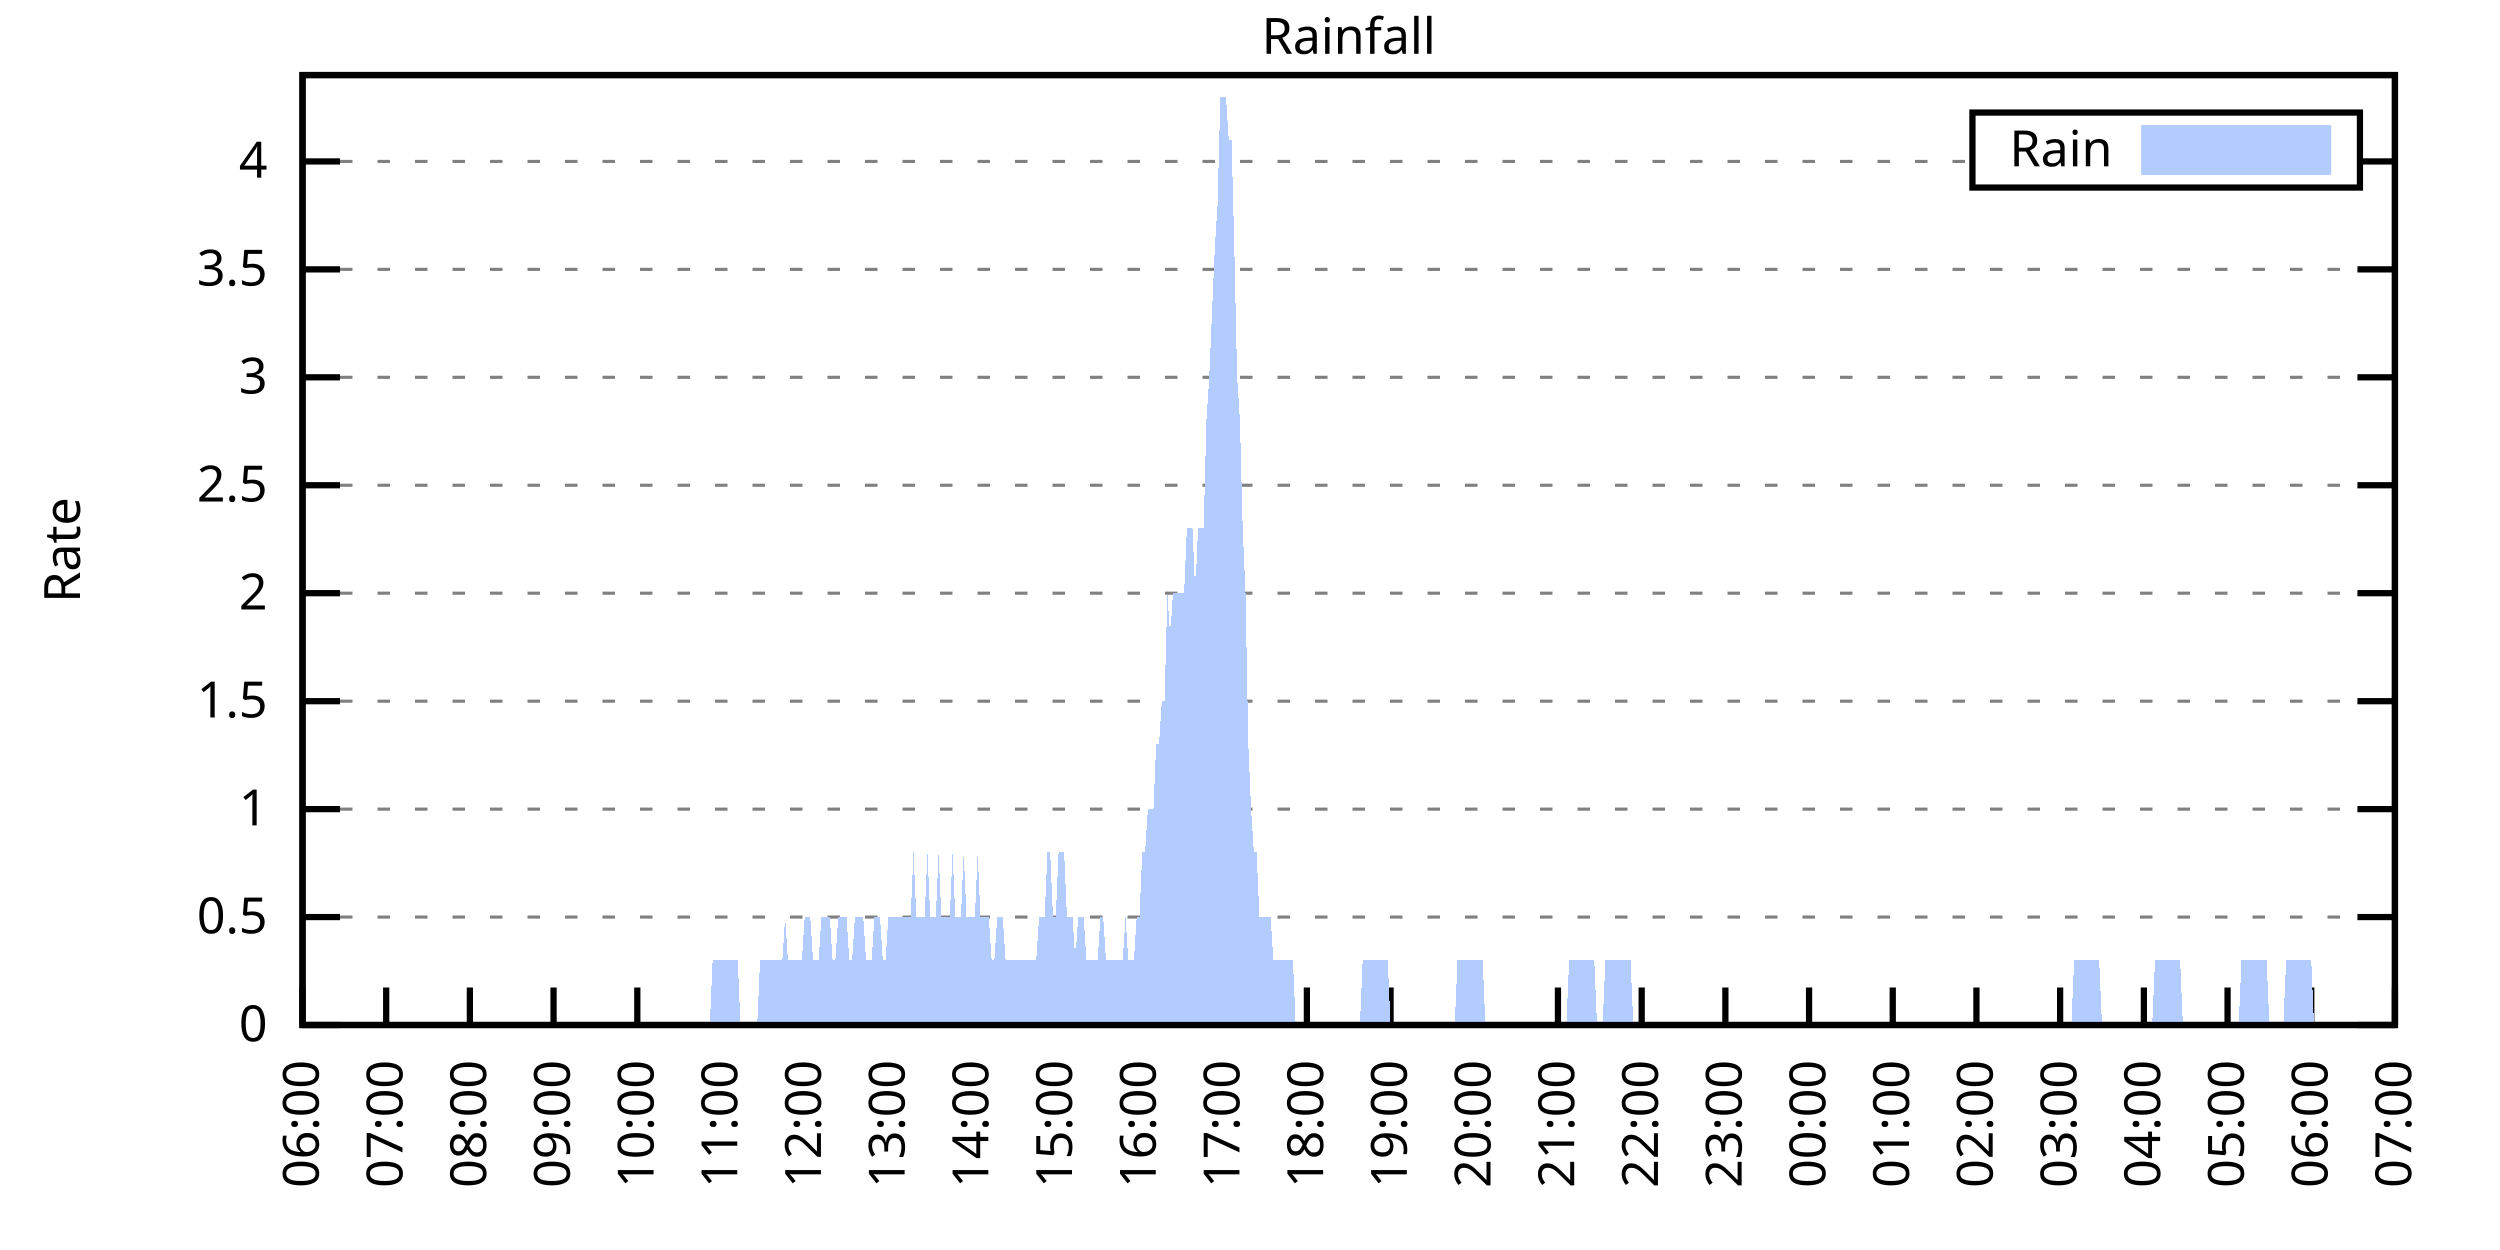
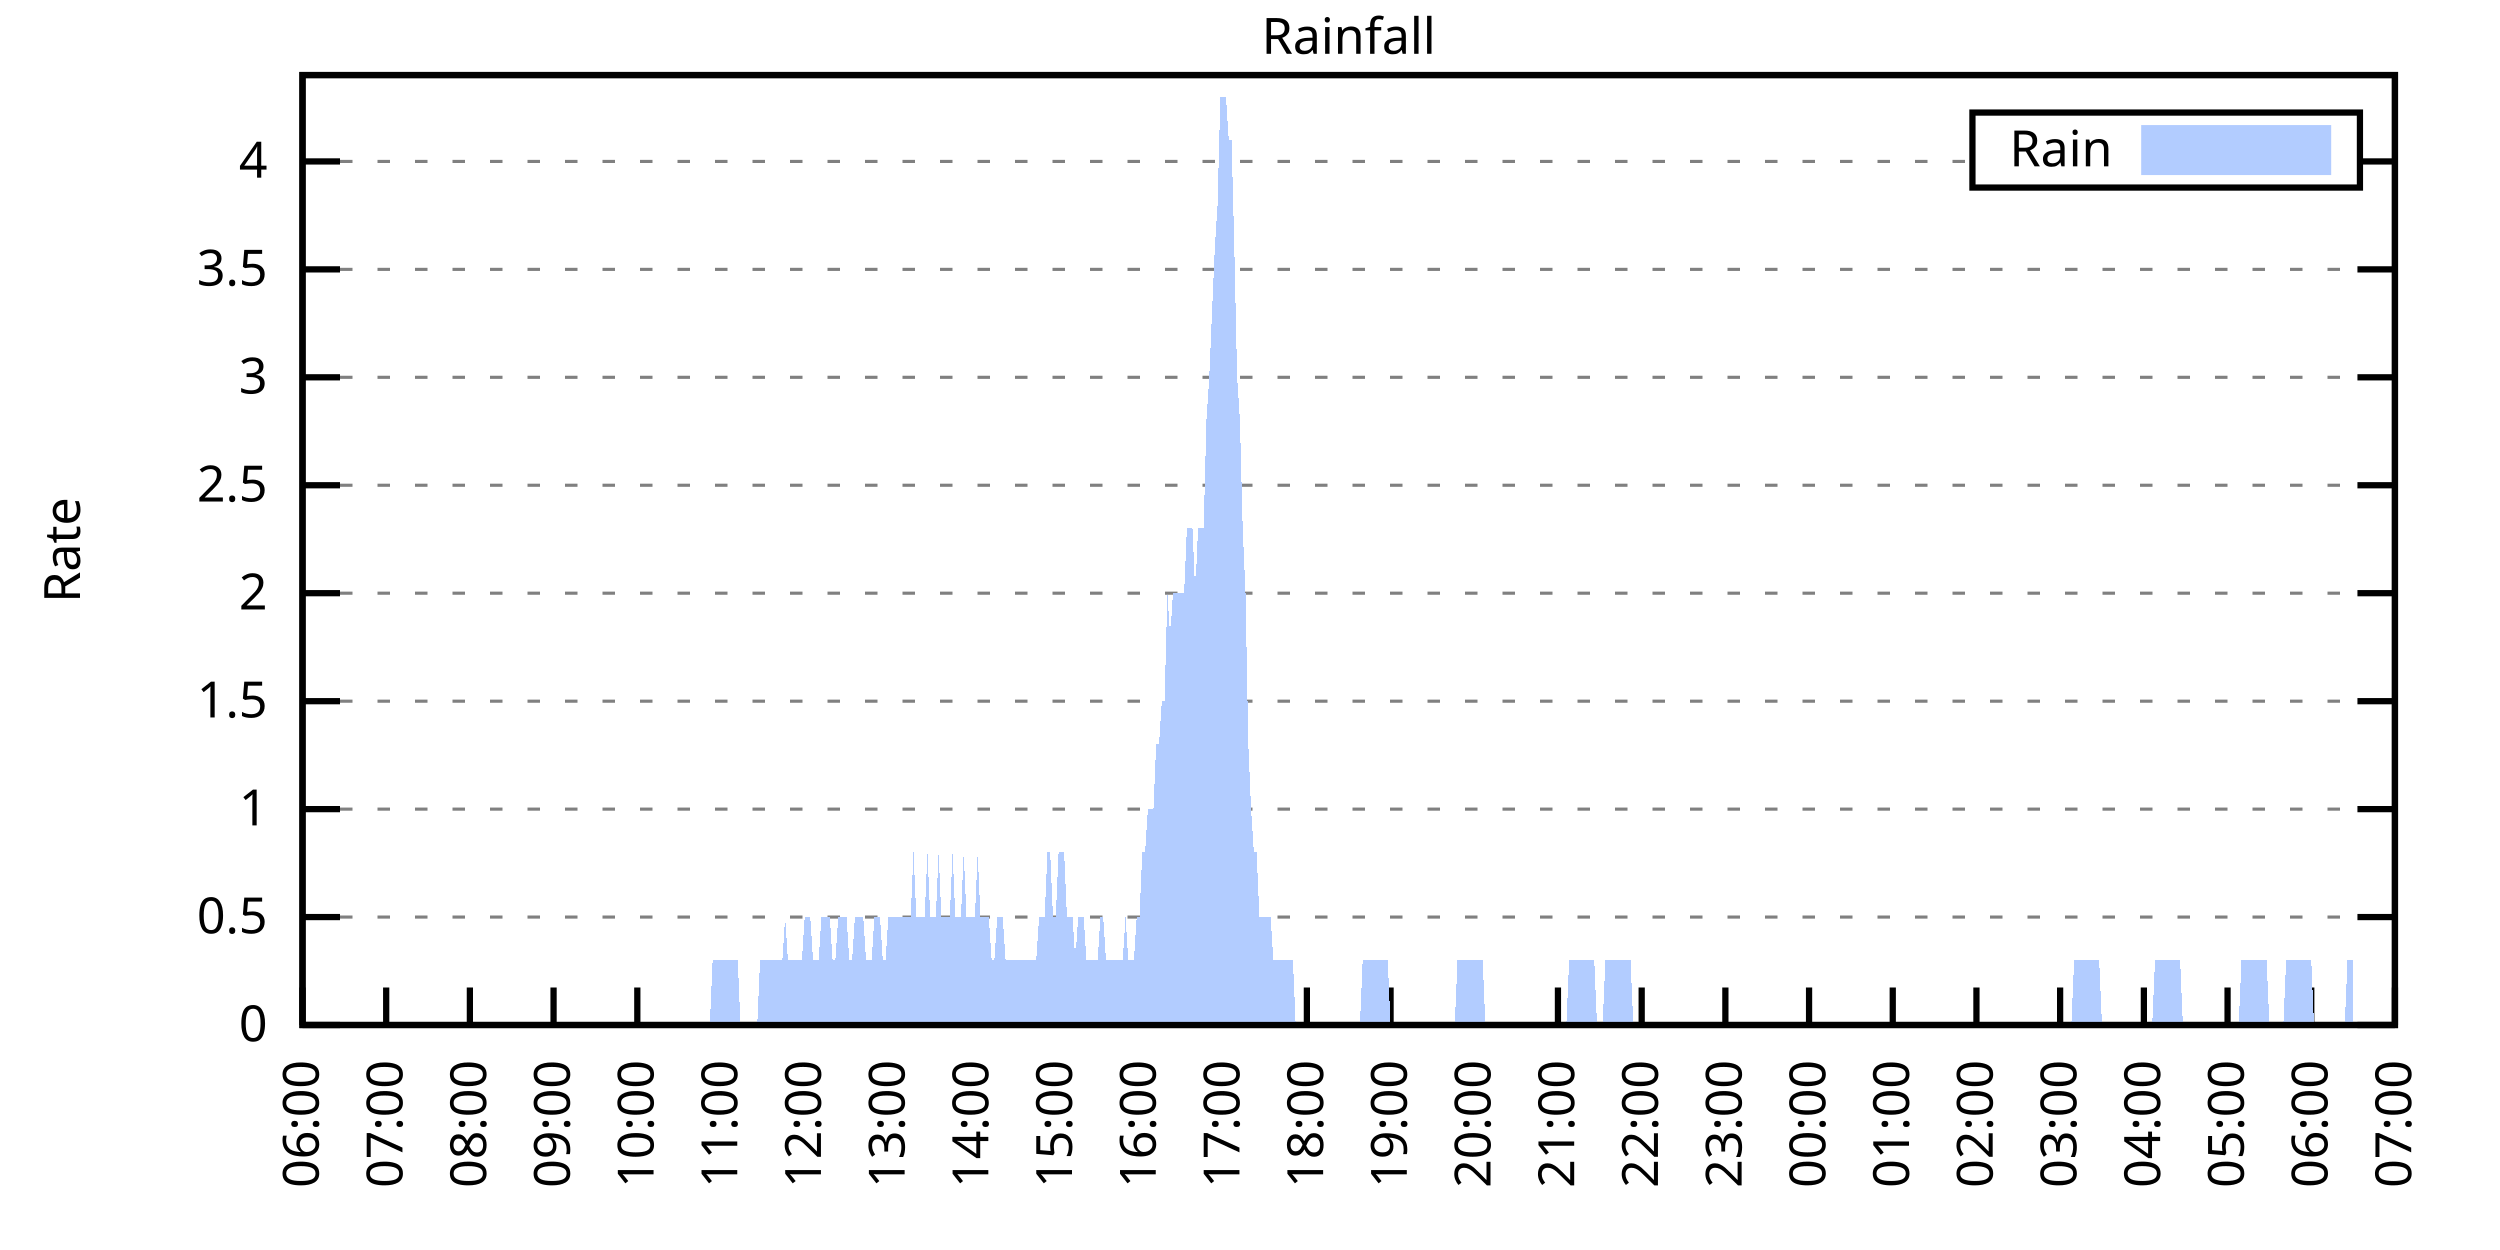
<svg xmlns="http://www.w3.org/2000/svg" xmlns:xlink="http://www.w3.org/1999/xlink" width="400" height="200" viewBox="0 0 400 200">
  <g id="gnuplot_canvas">
    <rect x="0" y="0" width="400" height="200" fill="none" />
    <defs>
      <circle id="gpDot" r="0.5" stroke-width="0.5" stroke="currentColor" />
      <path id="gpPt0" stroke-width="0.333" stroke="currentColor" d="M-1,0 h2 M0,-1 v2" />
      <path id="gpPt1" stroke-width="0.333" stroke="currentColor" d="M-1,-1 L1,1 M1,-1 L-1,1" />
      <path id="gpPt2" stroke-width="0.333" stroke="currentColor" d="M-1,0 L1,0 M0,-1 L0,1 M-1,-1 L1,1 M-1,1 L1,-1" />
      <rect id="gpPt3" stroke-width="0.333" stroke="currentColor" x="-1" y="-1" width="2" height="2" />
      <rect id="gpPt4" stroke-width="0.333" stroke="currentColor" fill="currentColor" x="-1" y="-1" width="2" height="2" />
      <circle id="gpPt5" stroke-width="0.333" stroke="currentColor" cx="0" cy="0" r="1" />
      <use xlink:href="#gpPt5" id="gpPt6" fill="currentColor" stroke="none" />
      <path id="gpPt7" stroke-width="0.333" stroke="currentColor" d="M0,-1.33 L-1.33,0.67 L1.33,0.67 z" />
      <use xlink:href="#gpPt7" id="gpPt8" fill="currentColor" stroke="none" />
      <use xlink:href="#gpPt7" id="gpPt9" stroke="currentColor" transform="rotate(180)" />
      <use xlink:href="#gpPt9" id="gpPt10" fill="currentColor" stroke="none" />
      <use xlink:href="#gpPt3" id="gpPt11" stroke="currentColor" transform="rotate(45)" />
      <use xlink:href="#gpPt11" id="gpPt12" fill="currentColor" stroke="none" />
      <path id="gpPt13" stroke-width="0.333" stroke="currentColor" d="M0,1.330 L1.265,0.411 L0.782,-1.067 L-0.782,-1.076 L-1.265,0.411 z" />
      <use xlink:href="#gpPt13" id="gpPt14" fill="currentColor" stroke="none" />
      <filter id="textbox" filterUnits="objectBoundingBox" x="0" y="0" height="1" width="1">
        <feFlood flood-color="white" flood-opacity="1" result="bgnd" />
        <feComposite in="SourceGraphic" in2="bgnd" operator="atop" />
      </filter>
      <filter id="greybox" filterUnits="objectBoundingBox" x="0" y="0" height="1" width="1">
        <feFlood flood-color="lightgrey" flood-opacity="1" result="grey" />
        <feComposite in="SourceGraphic" in2="grey" operator="atop" />
      </filter>
    </defs>
    <g fill="none" color="white" stroke="currentColor" stroke-width="1.00" stroke-linecap="butt" stroke-linejoin="miter">
</g>
    <g fill="none" color="black" stroke="currentColor" stroke-width="1.00" stroke-linecap="butt" stroke-linejoin="miter">
      <g stroke="none" shape-rendering="crispEdges">
        <polygon fill="rgb(255, 255, 255)" points="48.40,164.00 383.18,164.00 383.18,12.02 48.40,12.02 " />
      </g>
    </g>
    <g fill="none" color="black" stroke="currentColor" stroke-width="1.00" stroke-linecap="butt" stroke-linejoin="miter">
</g>
    <g fill="none" color="black" stroke="black" stroke-width="0.50" stroke-linecap="butt" stroke-linejoin="miter">
</g>
    <g fill="none" color="gray" stroke="currentColor" stroke-width="0.50" stroke-linecap="butt" stroke-linejoin="miter">
      <path stroke="gray" stroke-dasharray="2,4" class="gridline" d="M48.40,164.00 L383.19,164.00  " />
    </g>
    <g fill="none" color="gray" stroke="gray" stroke-width="1.00" stroke-linecap="butt" stroke-linejoin="miter">
</g>
    <g fill="none" color="black" stroke="currentColor" stroke-width="1.00" stroke-linecap="butt" stroke-linejoin="miter">
      <path stroke="black" d="M48.40,164.00 L54.40,164.00 M383.19,164.00 L377.19,164.00  " />
      <g transform="translate(42.80,166.60)" stroke="none" fill="black" font-family="Sans" font-size="8.00" text-anchor="end">
        <text>
          <tspan font-family="Sans"> 0</tspan>
        </text>
      </g>
    </g>
    <g fill="none" color="black" stroke="currentColor" stroke-width="1.00" stroke-linecap="butt" stroke-linejoin="miter">
</g>
    <g fill="none" color="black" stroke="black" stroke-width="0.50" stroke-linecap="butt" stroke-linejoin="miter">
</g>
    <g fill="none" color="gray" stroke="currentColor" stroke-width="0.50" stroke-linecap="butt" stroke-linejoin="miter">
      <path stroke="gray" stroke-dasharray="2,4" class="gridline" d="M48.40,146.73 L383.19,146.73  " />
    </g>
    <g fill="none" color="gray" stroke="gray" stroke-width="1.00" stroke-linecap="butt" stroke-linejoin="miter">
</g>
    <g fill="none" color="black" stroke="currentColor" stroke-width="1.00" stroke-linecap="butt" stroke-linejoin="miter">
      <path stroke="black" d="M48.40,146.73 L54.40,146.73 M383.19,146.73 L377.19,146.73  " />
      <g transform="translate(42.80,149.33)" stroke="none" fill="black" font-family="Sans" font-size="8.00" text-anchor="end">
        <text>
          <tspan font-family="Sans"> 0.5</tspan>
        </text>
      </g>
    </g>
    <g fill="none" color="black" stroke="currentColor" stroke-width="1.00" stroke-linecap="butt" stroke-linejoin="miter">
</g>
    <g fill="none" color="black" stroke="black" stroke-width="0.50" stroke-linecap="butt" stroke-linejoin="miter">
</g>
    <g fill="none" color="gray" stroke="currentColor" stroke-width="0.50" stroke-linecap="butt" stroke-linejoin="miter">
      <path stroke="gray" stroke-dasharray="2,4" class="gridline" d="M48.40,129.46 L383.19,129.46  " />
    </g>
    <g fill="none" color="gray" stroke="gray" stroke-width="1.00" stroke-linecap="butt" stroke-linejoin="miter">
</g>
    <g fill="none" color="black" stroke="currentColor" stroke-width="1.00" stroke-linecap="butt" stroke-linejoin="miter">
      <path stroke="black" d="M48.40,129.46 L54.40,129.46 M383.19,129.46 L377.19,129.46  " />
      <g transform="translate(42.80,132.06)" stroke="none" fill="black" font-family="Sans" font-size="8.00" text-anchor="end">
        <text>
          <tspan font-family="Sans"> 1</tspan>
        </text>
      </g>
    </g>
    <g fill="none" color="black" stroke="currentColor" stroke-width="1.00" stroke-linecap="butt" stroke-linejoin="miter">
</g>
    <g fill="none" color="black" stroke="black" stroke-width="0.50" stroke-linecap="butt" stroke-linejoin="miter">
</g>
    <g fill="none" color="gray" stroke="currentColor" stroke-width="0.50" stroke-linecap="butt" stroke-linejoin="miter">
      <path stroke="gray" stroke-dasharray="2,4" class="gridline" d="M48.40,112.19 L383.19,112.19  " />
    </g>
    <g fill="none" color="gray" stroke="gray" stroke-width="1.00" stroke-linecap="butt" stroke-linejoin="miter">
</g>
    <g fill="none" color="black" stroke="currentColor" stroke-width="1.00" stroke-linecap="butt" stroke-linejoin="miter">
      <path stroke="black" d="M48.40,112.19 L54.40,112.19 M383.19,112.19 L377.19,112.19  " />
      <g transform="translate(42.80,114.79)" stroke="none" fill="black" font-family="Sans" font-size="8.00" text-anchor="end">
        <text>
          <tspan font-family="Sans"> 1.5</tspan>
        </text>
      </g>
    </g>
    <g fill="none" color="black" stroke="currentColor" stroke-width="1.00" stroke-linecap="butt" stroke-linejoin="miter">
</g>
    <g fill="none" color="black" stroke="black" stroke-width="0.50" stroke-linecap="butt" stroke-linejoin="miter">
</g>
    <g fill="none" color="gray" stroke="currentColor" stroke-width="0.50" stroke-linecap="butt" stroke-linejoin="miter">
      <path stroke="gray" stroke-dasharray="2,4" class="gridline" d="M48.40,94.91 L383.19,94.91  " />
    </g>
    <g fill="none" color="gray" stroke="gray" stroke-width="1.00" stroke-linecap="butt" stroke-linejoin="miter">
</g>
    <g fill="none" color="black" stroke="currentColor" stroke-width="1.00" stroke-linecap="butt" stroke-linejoin="miter">
      <path stroke="black" d="M48.40,94.91 L54.40,94.91 M383.19,94.91 L377.19,94.91  " />
      <g transform="translate(42.80,97.51)" stroke="none" fill="black" font-family="Sans" font-size="8.00" text-anchor="end">
        <text>
          <tspan font-family="Sans"> 2</tspan>
        </text>
      </g>
    </g>
    <g fill="none" color="black" stroke="currentColor" stroke-width="1.00" stroke-linecap="butt" stroke-linejoin="miter">
</g>
    <g fill="none" color="black" stroke="black" stroke-width="0.50" stroke-linecap="butt" stroke-linejoin="miter">
</g>
    <g fill="none" color="gray" stroke="currentColor" stroke-width="0.50" stroke-linecap="butt" stroke-linejoin="miter">
      <path stroke="gray" stroke-dasharray="2,4" class="gridline" d="M48.40,77.64 L383.19,77.64  " />
    </g>
    <g fill="none" color="gray" stroke="gray" stroke-width="1.00" stroke-linecap="butt" stroke-linejoin="miter">
</g>
    <g fill="none" color="black" stroke="currentColor" stroke-width="1.00" stroke-linecap="butt" stroke-linejoin="miter">
      <path stroke="black" d="M48.40,77.64 L54.40,77.64 M383.19,77.64 L377.19,77.64  " />
      <g transform="translate(42.80,80.24)" stroke="none" fill="black" font-family="Sans" font-size="8.00" text-anchor="end">
        <text>
          <tspan font-family="Sans"> 2.5</tspan>
        </text>
      </g>
    </g>
    <g fill="none" color="black" stroke="currentColor" stroke-width="1.00" stroke-linecap="butt" stroke-linejoin="miter">
</g>
    <g fill="none" color="black" stroke="black" stroke-width="0.50" stroke-linecap="butt" stroke-linejoin="miter">
</g>
    <g fill="none" color="gray" stroke="currentColor" stroke-width="0.50" stroke-linecap="butt" stroke-linejoin="miter">
      <path stroke="gray" stroke-dasharray="2,4" class="gridline" d="M48.40,60.37 L383.19,60.37  " />
    </g>
    <g fill="none" color="gray" stroke="gray" stroke-width="1.00" stroke-linecap="butt" stroke-linejoin="miter">
</g>
    <g fill="none" color="black" stroke="currentColor" stroke-width="1.00" stroke-linecap="butt" stroke-linejoin="miter">
      <path stroke="black" d="M48.40,60.37 L54.40,60.37 M383.19,60.37 L377.19,60.37  " />
      <g transform="translate(42.80,62.97)" stroke="none" fill="black" font-family="Sans" font-size="8.00" text-anchor="end">
        <text>
          <tspan font-family="Sans"> 3</tspan>
        </text>
      </g>
    </g>
    <g fill="none" color="black" stroke="currentColor" stroke-width="1.00" stroke-linecap="butt" stroke-linejoin="miter">
</g>
    <g fill="none" color="black" stroke="black" stroke-width="0.50" stroke-linecap="butt" stroke-linejoin="miter">
</g>
    <g fill="none" color="gray" stroke="currentColor" stroke-width="0.50" stroke-linecap="butt" stroke-linejoin="miter">
      <path stroke="gray" stroke-dasharray="2,4" class="gridline" d="M48.40,43.10 L383.19,43.10  " />
    </g>
    <g fill="none" color="gray" stroke="gray" stroke-width="1.00" stroke-linecap="butt" stroke-linejoin="miter">
</g>
    <g fill="none" color="black" stroke="currentColor" stroke-width="1.00" stroke-linecap="butt" stroke-linejoin="miter">
      <path stroke="black" d="M48.40,43.10 L54.40,43.10 M383.19,43.10 L377.19,43.10  " />
      <g transform="translate(42.80,45.70)" stroke="none" fill="black" font-family="Sans" font-size="8.00" text-anchor="end">
        <text>
          <tspan font-family="Sans"> 3.5</tspan>
        </text>
      </g>
    </g>
    <g fill="none" color="black" stroke="currentColor" stroke-width="1.00" stroke-linecap="butt" stroke-linejoin="miter">
</g>
    <g fill="none" color="black" stroke="black" stroke-width="0.50" stroke-linecap="butt" stroke-linejoin="miter">
</g>
    <g fill="none" color="gray" stroke="currentColor" stroke-width="0.50" stroke-linecap="butt" stroke-linejoin="miter">
      <path stroke="gray" stroke-dasharray="2,4" class="gridline" d="M48.40,25.83 L315.59,25.83 M377.59,25.83 L383.19,25.83  " />
    </g>
    <g fill="none" color="gray" stroke="gray" stroke-width="1.00" stroke-linecap="butt" stroke-linejoin="miter">
</g>
    <g fill="none" color="black" stroke="currentColor" stroke-width="1.00" stroke-linecap="butt" stroke-linejoin="miter">
      <path stroke="black" d="M48.40,25.83 L54.40,25.83 M383.19,25.83 L377.19,25.83  " />
      <g transform="translate(42.80,28.43)" stroke="none" fill="black" font-family="Sans" font-size="8.00" text-anchor="end">
        <text>
          <tspan font-family="Sans"> 4</tspan>
        </text>
      </g>
    </g>
    <g fill="none" color="black" stroke="currentColor" stroke-width="1.00" stroke-linecap="butt" stroke-linejoin="miter">
      <path stroke="black" d="M48.40,164.00 L48.40,158.00  " />
      <g transform="translate(51.00,169.60) rotate(270.00)" stroke="none" fill="black" font-family="Sans" font-size="8.00" text-anchor="end">
        <text>
          <tspan font-family="Sans">06:00</tspan>
        </text>
      </g>
    </g>
    <g fill="none" color="black" stroke="currentColor" stroke-width="1.00" stroke-linecap="butt" stroke-linejoin="miter">
      <path stroke="black" d="M61.79,164.00 L61.79,158.00  " />
      <g transform="translate(64.39,169.60) rotate(270.00)" stroke="none" fill="black" font-family="Sans" font-size="8.00" text-anchor="end">
        <text>
          <tspan font-family="Sans">07:00</tspan>
        </text>
      </g>
    </g>
    <g fill="none" color="black" stroke="currentColor" stroke-width="1.00" stroke-linecap="butt" stroke-linejoin="miter">
      <path stroke="black" d="M75.18,164.00 L75.18,158.00  " />
      <g transform="translate(77.78,169.60) rotate(270.00)" stroke="none" fill="black" font-family="Sans" font-size="8.00" text-anchor="end">
        <text>
          <tspan font-family="Sans">08:00</tspan>
        </text>
      </g>
    </g>
    <g fill="none" color="black" stroke="currentColor" stroke-width="1.00" stroke-linecap="butt" stroke-linejoin="miter">
      <path stroke="black" d="M88.57,164.00 L88.57,158.00  " />
      <g transform="translate(91.17,169.60) rotate(270.00)" stroke="none" fill="black" font-family="Sans" font-size="8.00" text-anchor="end">
        <text>
          <tspan font-family="Sans">09:00</tspan>
        </text>
      </g>
    </g>
    <g fill="none" color="black" stroke="currentColor" stroke-width="1.00" stroke-linecap="butt" stroke-linejoin="miter">
      <path stroke="black" d="M101.97,164.00 L101.97,158.00  " />
      <g transform="translate(104.57,169.60) rotate(270.00)" stroke="none" fill="black" font-family="Sans" font-size="8.00" text-anchor="end">
        <text>
          <tspan font-family="Sans">10:00</tspan>
        </text>
      </g>
    </g>
    <g fill="none" color="black" stroke="currentColor" stroke-width="1.00" stroke-linecap="butt" stroke-linejoin="miter">
      <path stroke="black" d="M115.36,164.00 L115.36,158.00  " />
      <g transform="translate(117.96,169.60) rotate(270.00)" stroke="none" fill="black" font-family="Sans" font-size="8.00" text-anchor="end">
        <text>
          <tspan font-family="Sans">11:00</tspan>
        </text>
      </g>
    </g>
    <g fill="none" color="black" stroke="currentColor" stroke-width="1.00" stroke-linecap="butt" stroke-linejoin="miter">
      <path stroke="black" d="M128.75,164.00 L128.75,158.00  " />
      <g transform="translate(131.35,169.60) rotate(270.00)" stroke="none" fill="black" font-family="Sans" font-size="8.00" text-anchor="end">
        <text>
          <tspan font-family="Sans">12:00</tspan>
        </text>
      </g>
    </g>
    <g fill="none" color="black" stroke="currentColor" stroke-width="1.00" stroke-linecap="butt" stroke-linejoin="miter">
      <path stroke="black" d="M142.14,164.00 L142.14,158.00  " />
      <g transform="translate(144.74,169.60) rotate(270.00)" stroke="none" fill="black" font-family="Sans" font-size="8.00" text-anchor="end">
        <text>
          <tspan font-family="Sans">13:00</tspan>
        </text>
      </g>
    </g>
    <g fill="none" color="black" stroke="currentColor" stroke-width="1.00" stroke-linecap="butt" stroke-linejoin="miter">
      <path stroke="black" d="M155.53,164.00 L155.53,158.00  " />
      <g transform="translate(158.13,169.60) rotate(270.00)" stroke="none" fill="black" font-family="Sans" font-size="8.00" text-anchor="end">
        <text>
          <tspan font-family="Sans">14:00</tspan>
        </text>
      </g>
    </g>
    <g fill="none" color="black" stroke="currentColor" stroke-width="1.00" stroke-linecap="butt" stroke-linejoin="miter">
      <path stroke="black" d="M168.92,164.00 L168.92,158.00  " />
      <g transform="translate(171.52,169.60) rotate(270.00)" stroke="none" fill="black" font-family="Sans" font-size="8.00" text-anchor="end">
        <text>
          <tspan font-family="Sans">15:00</tspan>
        </text>
      </g>
    </g>
    <g fill="none" color="black" stroke="currentColor" stroke-width="1.00" stroke-linecap="butt" stroke-linejoin="miter">
      <path stroke="black" d="M182.32,164.00 L182.32,158.00  " />
      <g transform="translate(184.92,169.60) rotate(270.00)" stroke="none" fill="black" font-family="Sans" font-size="8.00" text-anchor="end">
        <text>
          <tspan font-family="Sans">16:00</tspan>
        </text>
      </g>
    </g>
    <g fill="none" color="black" stroke="currentColor" stroke-width="1.00" stroke-linecap="butt" stroke-linejoin="miter">
      <path stroke="black" d="M195.71,164.00 L195.71,158.00  " />
      <g transform="translate(198.31,169.60) rotate(270.00)" stroke="none" fill="black" font-family="Sans" font-size="8.00" text-anchor="end">
        <text>
          <tspan font-family="Sans">17:00</tspan>
        </text>
      </g>
    </g>
    <g fill="none" color="black" stroke="currentColor" stroke-width="1.00" stroke-linecap="butt" stroke-linejoin="miter">
      <path stroke="black" d="M209.10,164.00 L209.10,158.00  " />
      <g transform="translate(211.70,169.60) rotate(270.00)" stroke="none" fill="black" font-family="Sans" font-size="8.00" text-anchor="end">
        <text>
          <tspan font-family="Sans">18:00</tspan>
        </text>
      </g>
    </g>
    <g fill="none" color="black" stroke="currentColor" stroke-width="1.00" stroke-linecap="butt" stroke-linejoin="miter">
      <path stroke="black" d="M222.49,164.00 L222.49,158.00  " />
      <g transform="translate(225.09,169.60) rotate(270.00)" stroke="none" fill="black" font-family="Sans" font-size="8.00" text-anchor="end">
        <text>
          <tspan font-family="Sans">19:00</tspan>
        </text>
      </g>
    </g>
    <g fill="none" color="black" stroke="currentColor" stroke-width="1.00" stroke-linecap="butt" stroke-linejoin="miter">
      <path stroke="black" d="M235.88,164.00 L235.88,158.00  " />
      <g transform="translate(238.48,169.60) rotate(270.00)" stroke="none" fill="black" font-family="Sans" font-size="8.00" text-anchor="end">
        <text>
          <tspan font-family="Sans">20:00</tspan>
        </text>
      </g>
    </g>
    <g fill="none" color="black" stroke="currentColor" stroke-width="1.00" stroke-linecap="butt" stroke-linejoin="miter">
      <path stroke="black" d="M249.27,164.00 L249.27,158.00  " />
      <g transform="translate(251.87,169.60) rotate(270.00)" stroke="none" fill="black" font-family="Sans" font-size="8.00" text-anchor="end">
        <text>
          <tspan font-family="Sans">21:00</tspan>
        </text>
      </g>
    </g>
    <g fill="none" color="black" stroke="currentColor" stroke-width="1.00" stroke-linecap="butt" stroke-linejoin="miter">
      <path stroke="black" d="M262.67,164.00 L262.67,158.00  " />
      <g transform="translate(265.27,169.60) rotate(270.00)" stroke="none" fill="black" font-family="Sans" font-size="8.00" text-anchor="end">
        <text>
          <tspan font-family="Sans">22:00</tspan>
        </text>
      </g>
    </g>
    <g fill="none" color="black" stroke="currentColor" stroke-width="1.00" stroke-linecap="butt" stroke-linejoin="miter">
      <path stroke="black" d="M276.06,164.00 L276.06,158.00  " />
      <g transform="translate(278.66,169.60) rotate(270.00)" stroke="none" fill="black" font-family="Sans" font-size="8.00" text-anchor="end">
        <text>
          <tspan font-family="Sans">23:00</tspan>
        </text>
      </g>
    </g>
    <g fill="none" color="black" stroke="currentColor" stroke-width="1.00" stroke-linecap="butt" stroke-linejoin="miter">
      <path stroke="black" d="M289.45,164.00 L289.45,158.00  " />
      <g transform="translate(292.05,169.60) rotate(270.00)" stroke="none" fill="black" font-family="Sans" font-size="8.00" text-anchor="end">
        <text>
          <tspan font-family="Sans">00:00</tspan>
        </text>
      </g>
    </g>
    <g fill="none" color="black" stroke="currentColor" stroke-width="1.00" stroke-linecap="butt" stroke-linejoin="miter">
      <path stroke="black" d="M302.84,164.00 L302.84,158.00  " />
      <g transform="translate(305.44,169.60) rotate(270.00)" stroke="none" fill="black" font-family="Sans" font-size="8.00" text-anchor="end">
        <text>
          <tspan font-family="Sans">01:00</tspan>
        </text>
      </g>
    </g>
    <g fill="none" color="black" stroke="currentColor" stroke-width="1.00" stroke-linecap="butt" stroke-linejoin="miter">
      <path stroke="black" d="M316.23,164.00 L316.23,158.00  " />
      <g transform="translate(318.83,169.60) rotate(270.00)" stroke="none" fill="black" font-family="Sans" font-size="8.00" text-anchor="end">
        <text>
          <tspan font-family="Sans">02:00</tspan>
        </text>
      </g>
    </g>
    <g fill="none" color="black" stroke="currentColor" stroke-width="1.00" stroke-linecap="butt" stroke-linejoin="miter">
      <path stroke="black" d="M329.62,164.00 L329.62,158.00  " />
      <g transform="translate(332.22,169.60) rotate(270.00)" stroke="none" fill="black" font-family="Sans" font-size="8.00" text-anchor="end">
        <text>
          <tspan font-family="Sans">03:00</tspan>
        </text>
      </g>
    </g>
    <g fill="none" color="black" stroke="currentColor" stroke-width="1.00" stroke-linecap="butt" stroke-linejoin="miter">
      <path stroke="black" d="M343.02,164.00 L343.02,158.00  " />
      <g transform="translate(345.62,169.60) rotate(270.00)" stroke="none" fill="black" font-family="Sans" font-size="8.00" text-anchor="end">
        <text>
          <tspan font-family="Sans">04:00</tspan>
        </text>
      </g>
    </g>
    <g fill="none" color="black" stroke="currentColor" stroke-width="1.00" stroke-linecap="butt" stroke-linejoin="miter">
      <path stroke="black" d="M356.41,164.00 L356.41,158.00  " />
      <g transform="translate(359.01,169.60) rotate(270.00)" stroke="none" fill="black" font-family="Sans" font-size="8.00" text-anchor="end">
        <text>
          <tspan font-family="Sans">05:00</tspan>
        </text>
      </g>
    </g>
    <g fill="none" color="black" stroke="currentColor" stroke-width="1.00" stroke-linecap="butt" stroke-linejoin="miter">
      <path stroke="black" d="M369.80,164.00 L369.80,158.00  " />
      <g transform="translate(372.40,169.60) rotate(270.00)" stroke="none" fill="black" font-family="Sans" font-size="8.00" text-anchor="end">
        <text>
          <tspan font-family="Sans">06:00</tspan>
        </text>
      </g>
    </g>
    <g fill="none" color="black" stroke="currentColor" stroke-width="1.00" stroke-linecap="butt" stroke-linejoin="miter">
      <path stroke="black" d="M383.19,164.00 L383.19,158.00  " />
      <g transform="translate(385.79,169.60) rotate(270.00)" stroke="none" fill="black" font-family="Sans" font-size="8.00" text-anchor="end">
        <text>
          <tspan font-family="Sans">07:00</tspan>
        </text>
      </g>
    </g>
    <g fill="none" color="black" stroke="currentColor" stroke-width="1.00" stroke-linecap="butt" stroke-linejoin="miter">
</g>
    <g fill="none" color="black" stroke="currentColor" stroke-width="1.00" stroke-linecap="butt" stroke-linejoin="miter">
      <path stroke="black" d="M48.40,12.01 L48.40,164.00 L383.19,164.00 L383.19,12.01 L48.40,12.01 Z  " />
    </g>
    <g fill="none" color="black" stroke="currentColor" stroke-width="1.00" stroke-linecap="butt" stroke-linejoin="miter">
</g>
    <g fill="none" color="black" stroke="currentColor" stroke-width="1.00" stroke-linecap="butt" stroke-linejoin="miter">
      <path stroke="black" d="M315.59,30.01 L315.59,18.01 L377.59,18.01 L377.59,30.01 L315.59,30.01 Z  " />
    </g>
    <g id="Rainfall_plot_1">
      <g fill="none" color="white" stroke="black" stroke-width="2.00" stroke-linecap="butt" stroke-linejoin="miter">
</g>
      <g fill="none" color="black" stroke="currentColor" stroke-width="2.00" stroke-linecap="butt" stroke-linejoin="miter">
        <g transform="translate(337.99,26.61)" stroke="none" fill="black" font-family="Sans" font-size="8.00" text-anchor="end">
          <text>
            <tspan font-family="Sans">Rain</tspan>
          </text>
        </g>
      </g>
      <g fill="none" color="black" stroke="currentColor" stroke-width="2.00" stroke-linecap="butt" stroke-linejoin="miter">
        <g stroke="none" shape-rendering="crispEdges">
          <polygon fill="rgb(178, 204, 255)" points="343.59,27.01 371.99,27.01 371.99,21.01 343.59,21.01 " />
        </g>
        <path stroke="rgb(178, 204, 255)" d="M343.59,27.01 L371.99,27.01 L371.99,21.01 L343.59,21.01 L343.59,27.01 Z  " />
      </g>
      <g fill="none" color="black" stroke="currentColor" stroke-width="2.00" stroke-linecap="butt" stroke-linejoin="miter">
        <g stroke="none" shape-rendering="crispEdges">
-           <polygon fill="rgb(178, 204, 255)" points="51.97,164.00 52.42,164.00 52.86,164.00 53.31,164.00 53.76,164.00 54.20,164.00 54.65,164.00 55.10,164.00 55.54,164.00 55.99,164.00 56.43,164.00 56.88,164.00 57.33,164.00 57.77,164.00 58.22,164.00 58.67,164.00 59.11,164.00 59.56,164.00 60.01,164.00 60.45,164.00 60.90,164.00 61.35,164.00 61.79,164.00 62.24,164.00 62.68,164.00 63.13,164.00 63.58,164.00 64.02,164.00 64.47,164.00 64.92,164.00 65.36,164.00 65.81,164.00 66.26,164.00 66.70,164.00 67.15,164.00 67.59,164.00 68.04,164.00 68.49,164.00 68.93,164.00 69.38,164.00 69.83,164.00 70.27,164.00 70.72,164.00 71.17,164.00 71.61,164.00 72.06,164.00 72.50,164.00 72.95,164.00 73.40,164.00 73.84,164.00 74.29,164.00 74.74,164.00 75.18,164.00 75.63,164.00 76.08,164.00 76.52,164.00 76.97,164.00 77.42,164.00 77.86,164.00 78.31,164.00 78.75,164.00 79.20,164.00 79.65,164.00 80.09,164.00 80.54,164.00 80.99,164.00 81.43,164.00 81.88,164.00 82.33,164.00 82.77,164.00 83.22,164.00 83.66,164.00 84.11,164.00 84.56,164.00 85.00,164.00 85.45,164.00 85.90,164.00 86.34,164.00 86.79,164.00 87.24,164.00 87.68,164.00 88.13,164.00 88.57,164.00 89.02,164.00 89.47,164.00 89.91,164.00 90.36,164.00 90.81,164.00 91.25,164.00 91.70,164.00 92.15,164.00 92.59,164.00 93.04,164.00 93.49,164.00 93.93,164.00 94.38,164.00 94.82,164.00 95.27,164.00 95.72,164.00 96.16,164.00 96.61,164.00 97.06,164.00 97.50,164.00 97.95,164.00 98.40,164.00 98.84,164.00 99.29,164.00 99.73,164.00 100.18,164.00 100.63,164.00 101.07,164.00 101.52,164.00 101.97,164.00 102.41,164.00 102.86,164.00 103.31,164.00 103.75,164.00 104.20,164.00 104.64,164.00 105.09,164.00 105.54,164.00 105.98,164.00 106.43,164.00 106.88,164.00 107.32,164.00 107.77,164.00 108.22,164.00 108.66,164.00 109.11,164.00 109.55,164.00 110.00,164.00 110.45,164.00 110.89,164.00 111.34,164.00 111.79,164.00 112.23,164.00 112.68,164.00 113.13,164.00 113.57,164.00 114.02,153.64 114.47,153.64 114.91,153.64 115.36,153.64 115.80,153.64 116.25,153.64 116.70,153.64 117.14,153.64 117.59,153.64 118.04,153.64 118.48,164.00 118.93,164.00 119.38,164.00 119.82,164.00 120.27,164.00 120.71,164.00 121.16,164.00 121.61,153.64 122.05,153.64 122.50,153.64 122.95,153.64 123.39,153.64 123.84,153.64 124.29,153.64 124.73,153.64 125.18,153.64 125.62,146.73 126.07,153.64 126.52,153.64 126.96,153.64 127.41,153.64 127.86,153.64 128.30,153.64 128.75,146.73 129.20,146.73 129.64,146.73 130.09,153.64 130.54,153.64 130.98,153.64 131.43,146.73 131.87,146.73 132.32,146.73 132.77,146.73 133.21,153.64 133.66,153.64 134.11,146.73 134.55,146.73 135.00,146.73 135.45,146.73 135.89,153.64 136.34,153.64 136.78,146.73 137.23,146.73 137.68,146.73 138.12,146.73 138.57,153.64 139.02,153.64 139.46,153.64 139.91,146.73 140.36,146.73 140.80,146.73 141.25,153.64 141.69,153.64 142.14,146.73 142.59,146.73 143.03,146.73 143.48,146.73 143.93,146.73 144.37,146.73 144.82,146.73 145.27,146.73 145.71,146.73 146.16,136.37 146.61,146.73 147.05,146.73 147.50,146.73 147.94,146.73 148.39,136.37 148.84,146.73 149.28,146.73 149.73,146.73 150.18,136.37 150.62,146.73 151.07,146.73 151.52,146.73 151.96,146.73 152.41,136.37 152.85,146.73 153.30,146.73 153.75,146.73 154.19,136.37 154.64,146.73 155.09,146.73 155.53,146.73 155.98,146.73 156.43,136.37 156.87,146.73 157.32,146.73 157.76,146.73 158.21,146.73 158.66,153.64 159.10,153.64 159.55,146.73 160.00,146.73 160.44,146.73 160.89,153.64 161.34,153.64 161.78,153.64 162.23,153.64 162.67,153.64 163.12,153.64 163.57,153.64 164.01,153.64 164.46,153.64 164.91,153.64 165.35,153.64 165.80,153.64 166.25,146.73 166.69,146.73 167.14,146.73 167.59,136.37 168.03,136.37 168.48,146.73 168.92,146.73 169.37,136.37 169.82,136.37 170.26,136.37 170.71,146.73 171.16,146.73 171.60,146.73 172.05,153.64 172.50,146.73 172.94,146.73 173.39,146.73 173.83,153.64 174.28,153.64 174.73,153.64 175.17,153.64 175.62,153.64 176.07,146.73 176.51,146.73 176.96,153.64 177.41,153.64 177.85,153.64 178.30,153.64 178.74,153.64 179.19,153.64 179.64,153.64 180.08,146.73 180.53,153.64 180.98,153.64 181.42,153.64 181.87,146.73 182.32,146.73 182.76,136.37 183.21,136.37 183.66,129.46 184.10,129.46 184.55,129.46 184.99,119.09 185.44,119.09 185.89,112.19 186.33,112.19 186.78,94.91 187.23,101.82 187.67,94.91 188.12,94.91 188.57,94.91 189.01,94.91 189.46,94.91 189.90,84.55 190.35,84.55 190.80,84.55 191.24,94.91 191.69,84.55 192.14,84.55 192.58,84.55 193.03,67.28 193.48,60.37 193.92,50.01 194.37,39.64 194.81,32.74 195.26,15.46 195.71,15.46 196.15,15.46 196.60,22.37 197.05,22.37 197.49,39.64 197.94,60.37 198.39,67.28 198.83,84.55 199.28,94.91 199.73,119.09 200.17,129.46 200.62,136.37 201.06,136.37 201.51,146.73 201.96,146.73 202.40,146.73 202.85,146.73 203.30,146.73 203.74,153.64 204.19,153.64 204.64,153.64 205.08,153.64 205.53,153.64 205.97,153.64 206.42,153.64 206.87,153.64 207.31,164.00 207.76,164.00 208.21,164.00 208.65,164.00 209.10,164.00 209.55,164.00 209.99,164.00 210.44,164.00 210.88,164.00 211.33,164.00 211.78,164.00 212.22,164.00 212.67,164.00 213.12,164.00 213.56,164.00 214.01,164.00 214.46,164.00 214.90,164.00 215.35,164.00 215.80,164.00 216.24,164.00 216.69,164.00 217.13,164.00 217.58,164.00 218.03,153.64 218.47,153.64 218.92,153.64 219.37,153.64 219.81,153.64 220.26,153.64 220.71,153.64 221.15,153.64 221.60,153.64 222.04,153.64 222.49,164.00 222.94,164.00 223.38,164.00 223.83,164.00 224.28,164.00 224.72,164.00 225.17,164.00 225.62,164.00 226.06,164.00 226.51,164.00 226.95,164.00 227.40,164.00 227.85,164.00 228.29,164.00 228.74,164.00 229.19,164.00 229.63,164.00 230.08,164.00 230.53,164.00 230.97,164.00 231.42,164.00 231.86,164.00 232.31,164.00 232.76,164.00 233.20,153.64 233.65,153.64 234.10,153.64 234.54,153.64 234.99,153.64 235.44,153.64 235.88,153.64 236.33,153.64 236.78,153.64 237.22,153.64 237.67,164.00 238.11,164.00 238.56,164.00 239.01,164.00 239.45,164.00 239.90,164.00 240.35,164.00 240.79,164.00 241.24,164.00 241.69,164.00 242.13,164.00 242.58,164.00 243.02,164.00 243.47,164.00 243.92,164.00 244.36,164.00 244.81,164.00 245.26,164.00 245.70,164.00 246.15,164.00 246.60,164.00 247.04,164.00 247.49,164.00 247.93,164.00 248.38,164.00 248.83,164.00 249.27,164.00 249.72,164.00 250.17,164.00 250.61,164.00 251.06,153.64 251.51,153.64 251.95,153.64 252.40,153.64 252.85,153.64 253.29,153.64 253.74,153.64 254.18,153.64 254.63,153.64 255.08,153.64 255.52,164.00 255.97,164.00 256.42,164.00 256.86,153.64 257.31,153.64 257.76,153.64 258.20,153.64 258.65,153.64 259.09,153.64 259.54,153.64 259.99,153.64 260.43,153.64 260.88,153.64 261.33,164.00 261.77,164.00 262.22,164.00 262.67,164.00 263.11,164.00 263.56,164.00 264.00,164.00 264.45,164.00 264.90,164.00 265.34,164.00 265.79,164.00 266.24,164.00 266.68,164.00 267.13,164.00 267.58,164.00 268.02,164.00 268.47,164.00 268.92,164.00 269.36,164.00 269.81,164.00 270.25,164.00 270.70,164.00 271.15,164.00 271.59,164.00 272.04,164.00 272.49,164.00 272.93,164.00 273.38,164.00 273.83,164.00 274.27,164.00 274.72,164.00 275.16,164.00 275.61,164.00 276.06,164.00 276.50,164.00 276.95,164.00 277.40,164.00 277.84,164.00 278.29,164.00 278.74,164.00 279.18,164.00 279.63,164.00 280.07,164.00 280.52,164.00 280.97,164.00 281.41,164.00 281.86,164.00 282.31,164.00 282.75,164.00 283.20,164.00 283.65,164.00 284.09,164.00 284.54,164.00 284.98,164.00 285.43,164.00 285.88,164.00 286.32,164.00 286.77,164.00 287.22,164.00 287.66,164.00 288.11,164.00 288.56,164.00 289.00,164.00 289.45,164.00 289.90,164.00 290.34,164.00 290.79,164.00 291.23,164.00 291.68,164.00 292.13,164.00 292.57,164.00 293.02,164.00 293.47,164.00 293.91,164.00 294.36,164.00 294.81,164.00 295.25,164.00 295.70,164.00 296.14,164.00 296.59,164.00 297.04,164.00 297.48,164.00 297.93,164.00 298.38,164.00 298.82,164.00 299.27,164.00 299.72,164.00 300.16,164.00 300.61,164.00 301.05,164.00 301.50,164.00 301.95,164.00 302.39,164.00 302.84,164.00 303.29,164.00 303.73,164.00 304.18,164.00 304.63,164.00 305.07,164.00 305.52,164.00 305.97,164.00 306.41,164.00 306.86,164.00 307.30,164.00 307.75,164.00 308.20,164.00 308.64,164.00 309.09,164.00 309.54,164.00 309.98,164.00 310.43,164.00 310.88,164.00 311.32,164.00 311.77,164.00 312.21,164.00 312.66,164.00 313.11,164.00 313.55,164.00 314.00,164.00 314.45,164.00 314.89,164.00 315.34,164.00 315.79,164.00 316.23,164.00 316.68,164.00 317.12,164.00 317.57,164.00 318.02,164.00 318.46,164.00 318.91,164.00 319.36,164.00 319.80,164.00 320.25,164.00 320.70,164.00 321.14,164.00 321.59,164.00 322.04,164.00 322.48,164.00 322.93,164.00 323.37,164.00 323.82,164.00 324.27,164.00 324.71,164.00 325.16,164.00 325.61,164.00 326.05,164.00 326.50,164.00 326.95,164.00 327.39,164.00 327.84,164.00 328.28,164.00 328.73,164.00 329.18,164.00 329.62,164.00 330.07,164.00 330.52,164.00 330.96,164.00 331.41,164.00 331.86,153.64 332.30,153.64 332.75,153.64 333.19,153.64 333.64,153.64 334.09,153.64 334.53,153.64 334.98,153.64 335.43,153.64 335.87,153.64 336.32,164.00 336.77,164.00 337.21,164.00 337.66,164.00 338.10,164.00 338.55,164.00 339.00,164.00 339.44,164.00 339.89,164.00 340.34,164.00 340.78,164.00 341.23,164.00 341.68,164.00 342.12,164.00 342.57,164.00 343.02,164.00 343.46,164.00 343.91,164.00 344.35,164.00 344.80,153.64 345.25,153.64 345.69,153.64 346.14,153.64 346.59,153.64 347.03,153.64 347.48,153.64 347.93,153.64 348.37,153.64 348.82,153.64 349.26,164.00 349.71,164.00 350.16,164.00 350.60,164.00 351.05,164.00 351.50,164.00 351.94,164.00 352.39,164.00 352.84,164.00 353.28,164.00 353.73,164.00 354.17,164.00 354.62,164.00 355.07,164.00 355.51,164.00 355.96,164.00 356.41,164.00 356.85,164.00 357.30,164.00 357.75,164.00 358.19,164.00 358.64,153.64 359.09,153.64 359.53,153.64 359.98,153.64 360.42,153.64 360.87,153.64 361.32,153.64 361.76,153.64 362.21,153.64 362.66,153.64 363.10,164.00 363.55,164.00 364.00,164.00 364.44,164.00 364.89,164.00 365.33,164.00 365.78,153.64 366.23,153.64 366.67,153.64 367.12,153.64 367.57,153.64 368.01,153.64 368.46,153.64 368.91,153.64 369.35,153.64 369.80,153.64 370.24,164.00 370.69,164.00 371.14,164.00 371.58,164.00 372.03,164.00 372.48,164.00 372.92,164.00 372.92,164.00 51.97,164.00 " />
+           <polygon fill="rgb(178, 204, 255)" points="55.54,164.00 55.99,164.00 56.43,164.00 56.88,164.00 57.33,164.00 57.77,164.00 58.22,164.00 58.67,164.00 59.11,164.00 59.56,164.00 60.01,164.00 60.45,164.00 60.90,164.00 61.35,164.00 61.79,164.00 62.24,164.00 62.68,164.00 63.13,164.00 63.58,164.00 64.02,164.00 64.47,164.00 64.92,164.00 65.36,164.00 65.81,164.00 66.26,164.00 66.70,164.00 67.15,164.00 67.59,164.00 68.04,164.00 68.49,164.00 68.93,164.00 69.38,164.00 69.83,164.00 70.27,164.00 70.72,164.00 71.17,164.00 71.61,164.00 72.06,164.00 72.50,164.00 72.95,164.00 73.40,164.00 73.84,164.00 74.29,164.00 74.74,164.00 75.18,164.00 75.63,164.00 76.08,164.00 76.52,164.00 76.97,164.00 77.42,164.00 77.86,164.00 78.31,164.00 78.75,164.00 79.20,164.00 79.65,164.00 80.09,164.00 80.54,164.00 80.99,164.00 81.43,164.00 81.88,164.00 82.33,164.00 82.77,164.00 83.22,164.00 83.66,164.00 84.11,164.00 84.56,164.00 85.00,164.00 85.45,164.00 85.90,164.00 86.34,164.00 86.79,164.00 87.24,164.00 87.68,164.00 88.13,164.00 88.57,164.00 89.02,164.00 89.47,164.00 89.91,164.00 90.36,164.00 90.81,164.00 91.25,164.00 91.70,164.00 92.15,164.00 92.59,164.00 93.04,164.00 93.49,164.00 93.93,164.00 94.38,164.00 94.82,164.00 95.27,164.00 95.72,164.00 96.16,164.00 96.61,164.00 97.06,164.00 97.50,164.00 97.95,164.00 98.40,164.00 98.84,164.00 99.29,164.00 99.73,164.00 100.18,164.00 100.63,164.00 101.07,164.00 101.52,164.00 101.97,164.00 102.41,164.00 102.86,164.00 103.31,164.00 103.75,164.00 104.20,164.00 104.64,164.00 105.09,164.00 105.54,164.00 105.98,164.00 106.43,164.00 106.88,164.00 107.32,164.00 107.77,164.00 108.22,164.00 108.66,164.00 109.11,164.00 109.55,164.00 110.00,164.00 110.45,164.00 110.89,164.00 111.34,164.00 111.79,164.00 112.23,164.00 112.68,164.00 113.13,164.00 113.57,164.00 114.02,153.64 114.47,153.64 114.91,153.64 115.36,153.64 115.80,153.64 116.25,153.64 116.70,153.64 117.14,153.64 117.59,153.64 118.04,153.64 118.48,164.00 118.93,164.00 119.38,164.00 119.82,164.00 120.27,164.00 120.71,164.00 121.16,164.00 121.61,153.64 122.05,153.64 122.50,153.64 122.95,153.64 123.39,153.64 123.84,153.64 124.29,153.64 124.73,153.64 125.18,153.64 125.62,146.73 126.07,153.64 126.52,153.64 126.96,153.64 127.41,153.64 127.86,153.64 128.30,153.64 128.75,146.73 129.20,146.73 129.64,146.73 130.09,153.64 130.54,153.64 130.98,153.64 131.43,146.73 131.87,146.73 132.32,146.73 132.77,146.73 133.21,153.64 133.66,153.64 134.11,146.73 134.55,146.73 135.00,146.73 135.45,146.73 135.89,153.64 136.34,153.64 136.78,146.73 137.23,146.73 137.68,146.73 138.12,146.73 138.57,153.64 139.02,153.64 139.46,153.64 139.91,146.73 140.36,146.73 140.80,146.73 141.25,153.64 141.69,153.64 142.14,146.73 142.59,146.73 143.03,146.73 143.48,146.73 143.93,146.73 144.37,146.73 144.82,146.73 145.27,146.73 145.71,146.73 146.16,136.37 146.61,146.73 147.05,146.73 147.50,146.73 147.94,146.73 148.39,136.37 148.84,146.73 149.28,146.73 149.73,146.73 150.18,136.37 150.62,146.73 151.07,146.73 151.52,146.73 151.96,146.73 152.41,136.37 152.85,146.73 153.30,146.73 153.75,146.73 154.19,136.37 154.64,146.73 155.09,146.73 155.53,146.73 155.98,146.73 156.43,136.37 156.87,146.73 157.32,146.73 157.76,146.73 158.21,146.73 158.66,153.64 159.10,153.64 159.55,146.73 160.00,146.73 160.44,146.73 160.89,153.64 161.34,153.64 161.78,153.64 162.23,153.64 162.67,153.64 163.12,153.64 163.57,153.64 164.01,153.64 164.46,153.64 164.91,153.64 165.35,153.64 165.80,153.64 166.25,146.73 166.69,146.73 167.14,146.73 167.59,136.37 168.03,136.37 168.48,146.73 168.92,146.73 169.37,136.37 169.82,136.37 170.26,136.37 170.71,146.73 171.16,146.73 171.60,146.73 172.05,153.64 172.50,146.73 172.94,146.73 173.39,146.73 173.83,153.64 174.28,153.64 174.73,153.64 175.17,153.64 175.62,153.64 176.07,146.73 176.51,146.73 176.96,153.64 177.41,153.64 177.85,153.64 178.30,153.64 178.74,153.64 179.19,153.64 179.64,153.64 180.08,146.73 180.53,153.64 180.98,153.64 181.42,153.64 181.87,146.73 182.32,146.73 182.76,136.37 183.21,136.37 183.66,129.46 184.10,129.46 184.55,129.46 184.99,119.09 185.44,119.09 185.89,112.19 186.33,112.19 186.78,94.91 187.23,101.82 187.67,94.91 188.12,94.91 188.57,94.91 189.01,94.91 189.46,94.91 189.90,84.55 190.35,84.55 190.80,84.55 191.24,94.91 191.69,84.55 192.14,84.55 192.58,84.55 193.03,67.28 193.48,60.37 193.92,50.01 194.37,39.64 194.81,32.74 195.26,15.46 195.71,15.46 196.15,15.46 196.60,22.37 197.05,22.37 197.49,39.64 197.94,60.37 198.39,67.28 198.83,84.55 199.28,94.91 199.73,119.09 200.17,129.46 200.62,136.37 201.06,136.37 201.51,146.73 201.96,146.73 202.40,146.73 202.85,146.73 203.30,146.73 203.74,153.64 204.19,153.64 204.64,153.64 205.08,153.64 205.53,153.64 205.97,153.64 206.42,153.64 206.87,153.64 207.31,164.00 207.76,164.00 208.21,164.00 208.65,164.00 209.10,164.00 209.55,164.00 209.99,164.00 210.44,164.00 210.88,164.00 211.33,164.00 211.78,164.00 212.22,164.00 212.67,164.00 213.12,164.00 213.56,164.00 214.01,164.00 214.46,164.00 214.90,164.00 215.35,164.00 215.80,164.00 216.24,164.00 216.69,164.00 217.13,164.00 217.58,164.00 218.03,153.64 218.47,153.64 218.92,153.64 219.37,153.64 219.81,153.64 220.26,153.64 220.71,153.64 221.15,153.64 221.60,153.64 222.04,153.64 222.49,164.00 222.94,164.00 223.38,164.00 223.83,164.00 224.28,164.00 224.72,164.00 225.17,164.00 225.62,164.00 226.06,164.00 226.51,164.00 226.95,164.00 227.40,164.00 227.85,164.00 228.29,164.00 228.74,164.00 229.19,164.00 229.63,164.00 230.08,164.00 230.53,164.00 230.97,164.00 231.42,164.00 231.86,164.00 232.31,164.00 232.76,164.00 233.20,153.64 233.65,153.64 234.10,153.64 234.54,153.64 234.99,153.64 235.44,153.64 235.88,153.64 236.33,153.64 236.78,153.64 237.22,153.64 237.67,164.00 238.11,164.00 238.56,164.00 239.01,164.00 239.45,164.00 239.90,164.00 240.35,164.00 240.79,164.00 241.24,164.00 241.69,164.00 242.13,164.00 242.58,164.00 243.02,164.00 243.47,164.00 243.92,164.00 244.36,164.00 244.81,164.00 245.26,164.00 245.70,164.00 246.15,164.00 246.60,164.00 247.04,164.00 247.49,164.00 247.93,164.00 248.38,164.00 248.83,164.00 249.27,164.00 249.72,164.00 250.17,164.00 250.61,164.00 251.06,153.64 251.51,153.64 251.95,153.64 252.40,153.64 252.85,153.64 253.29,153.64 253.74,153.64 254.18,153.64 254.63,153.64 255.08,153.64 255.52,164.00 255.97,164.00 256.42,164.00 256.86,153.64 257.31,153.64 257.76,153.64 258.20,153.64 258.65,153.64 259.09,153.64 259.54,153.64 259.99,153.64 260.43,153.64 260.88,153.64 261.33,164.00 261.77,164.00 262.22,164.00 262.67,164.00 263.11,164.00 263.56,164.00 264.00,164.00 264.45,164.00 264.90,164.00 265.34,164.00 265.79,164.00 266.24,164.00 266.68,164.00 267.13,164.00 267.58,164.00 268.02,164.00 268.47,164.00 268.92,164.00 269.36,164.00 269.81,164.00 270.25,164.00 270.70,164.00 271.15,164.00 271.59,164.00 272.04,164.00 272.49,164.00 272.93,164.00 273.38,164.00 273.83,164.00 274.27,164.00 274.72,164.00 275.16,164.00 275.61,164.00 276.06,164.00 276.50,164.00 276.95,164.00 277.40,164.00 277.84,164.00 278.29,164.00 278.74,164.00 279.18,164.00 279.63,164.00 280.07,164.00 280.52,164.00 280.97,164.00 281.41,164.00 281.86,164.00 282.31,164.00 282.75,164.00 283.20,164.00 283.65,164.00 284.09,164.00 284.54,164.00 284.98,164.00 285.43,164.00 285.88,164.00 286.32,164.00 286.77,164.00 287.22,164.00 287.66,164.00 288.11,164.00 288.56,164.00 289.00,164.00 289.45,164.00 289.90,164.00 290.34,164.00 290.79,164.00 291.23,164.00 291.68,164.00 292.13,164.00 292.57,164.00 293.02,164.00 293.47,164.00 293.91,164.00 294.36,164.00 294.81,164.00 295.25,164.00 295.70,164.00 296.14,164.00 296.59,164.00 297.04,164.00 297.48,164.00 297.93,164.00 298.38,164.00 298.82,164.00 299.27,164.00 299.72,164.00 300.16,164.00 300.61,164.00 301.05,164.00 301.50,164.00 301.95,164.00 302.39,164.00 302.84,164.00 303.29,164.00 303.73,164.00 304.18,164.00 304.63,164.00 305.07,164.00 305.52,164.00 305.97,164.00 306.41,164.00 306.86,164.00 307.30,164.00 307.75,164.00 308.20,164.00 308.64,164.00 309.09,164.00 309.54,164.00 309.98,164.00 310.43,164.00 310.88,164.00 311.32,164.00 311.77,164.00 312.21,164.00 312.66,164.00 313.11,164.00 313.55,164.00 314.00,164.00 314.45,164.00 314.89,164.00 315.34,164.00 315.79,164.00 316.23,164.00 316.68,164.00 317.12,164.00 317.57,164.00 318.02,164.00 318.46,164.00 318.91,164.00 319.36,164.00 319.80,164.00 320.25,164.00 320.70,164.00 321.14,164.00 321.59,164.00 322.04,164.00 322.48,164.00 322.93,164.00 323.37,164.00 323.82,164.00 324.27,164.00 324.71,164.00 325.16,164.00 325.61,164.00 326.05,164.00 326.50,164.00 326.95,164.00 327.39,164.00 327.84,164.00 328.28,164.00 328.73,164.00 329.18,164.00 329.62,164.00 330.07,164.00 330.52,164.00 330.96,164.00 331.41,164.00 331.86,153.64 332.30,153.64 332.75,153.64 333.19,153.64 333.64,153.64 334.09,153.64 334.53,153.64 334.98,153.64 335.43,153.64 335.87,153.64 336.32,164.00 336.77,164.00 337.21,164.00 337.66,164.00 338.10,164.00 338.55,164.00 339.00,164.00 339.44,164.00 339.89,164.00 340.34,164.00 340.78,164.00 341.23,164.00 341.68,164.00 342.12,164.00 342.57,164.00 343.02,164.00 343.46,164.00 343.91,164.00 344.35,164.00 344.80,153.64 345.25,153.64 345.69,153.64 346.14,153.64 346.59,153.64 347.03,153.64 347.48,153.64 347.93,153.64 348.37,153.64 348.82,153.64 349.26,164.00 349.71,164.00 350.16,164.00 350.60,164.00 351.05,164.00 351.50,164.00 351.94,164.00 352.39,164.00 352.84,164.00 353.28,164.00 353.73,164.00 354.17,164.00 354.62,164.00 355.07,164.00 355.51,164.00 355.96,164.00 356.41,164.00 356.85,164.00 357.30,164.00 357.75,164.00 358.19,164.00 358.64,153.64 359.09,153.64 359.53,153.64 359.98,153.64 360.42,153.64 360.87,153.64 361.32,153.64 361.76,153.64 362.21,153.64 362.66,153.64 363.10,164.00 363.55,164.00 364.00,164.00 364.44,164.00 364.89,164.00 365.33,164.00 365.78,153.64 366.23,153.64 366.67,153.64 367.12,153.64 367.57,153.64 368.01,153.64 368.46,153.64 368.91,153.64 369.35,153.64 369.80,153.64 370.24,164.00 370.69,164.00 371.14,164.00 371.58,164.00 372.03,164.00 372.48,164.00 372.92,164.00 373.37,164.00 373.82,164.00 374.26,164.00 374.71,164.00 375.16,164.00 375.60,153.64 376.05,153.64 376.49,153.64 376.49,164.00 55.54,164.00 " />
        </g>
      </g>
    </g>
    <g fill="none" color="black" stroke="currentColor" stroke-width="2.00" stroke-linecap="butt" stroke-linejoin="miter">
</g>
    <g fill="none" color="black" stroke="black" stroke-width="1.00" stroke-linecap="butt" stroke-linejoin="miter">
</g>
    <g fill="none" color="black" stroke="currentColor" stroke-width="1.00" stroke-linecap="butt" stroke-linejoin="miter">
      <path stroke="black" d="M48.40,12.01 L48.40,164.00 L383.19,164.00 L383.19,12.01 L48.40,12.01 Z  " />
      <g transform="translate(12.80,88.01) rotate(270.00)" stroke="none" fill="black" font-family="Sans" font-size="8.00" text-anchor="middle">
        <text>
          <tspan font-family="Sans">Rate</tspan>
        </text>
      </g>
    </g>
    <g fill="none" color="black" stroke="currentColor" stroke-width="1.00" stroke-linecap="butt" stroke-linejoin="miter">
</g>
    <g fill="none" color="black" stroke="currentColor" stroke-width="1.00" stroke-linecap="butt" stroke-linejoin="miter">
      <g transform="translate(215.79,8.61)" stroke="none" fill="black" font-family="Sans" font-size="8.00" text-anchor="middle">
        <text>
          <tspan font-family="Sans">Rainfall</tspan>
        </text>
      </g>
    </g>
    <g fill="none" color="black" stroke="currentColor" stroke-width="1.00" stroke-linecap="butt" stroke-linejoin="miter">
</g>
  </g>
</svg>
